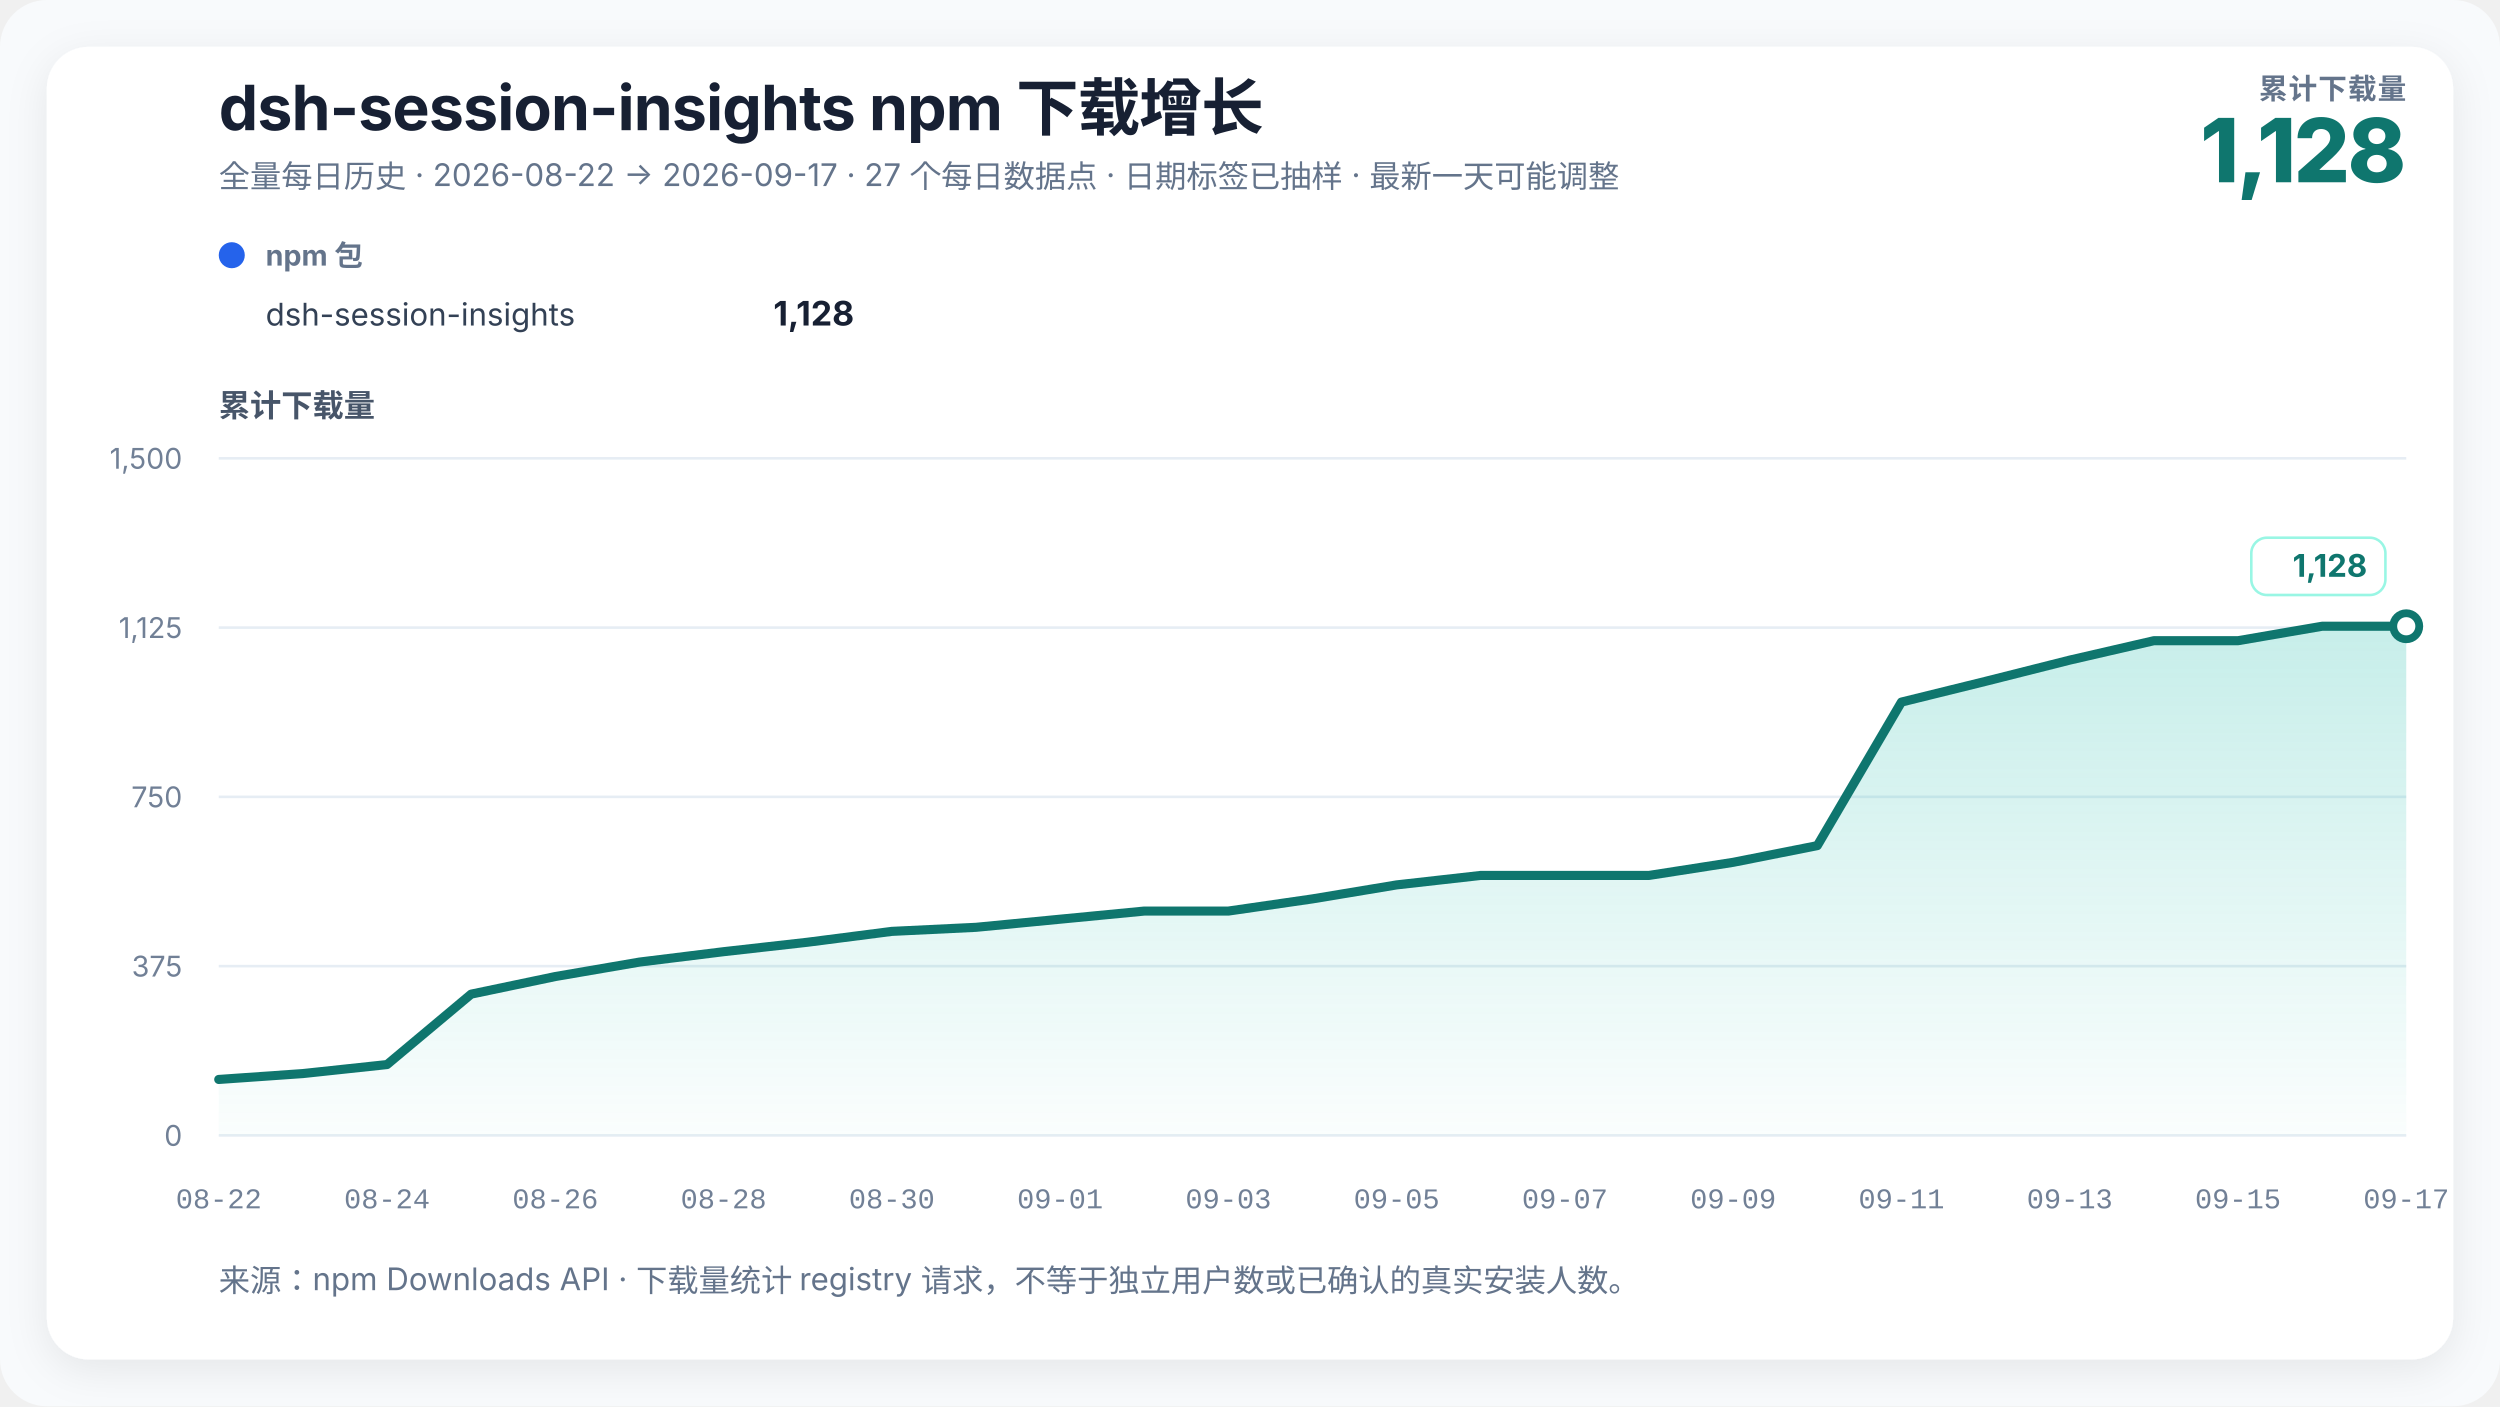
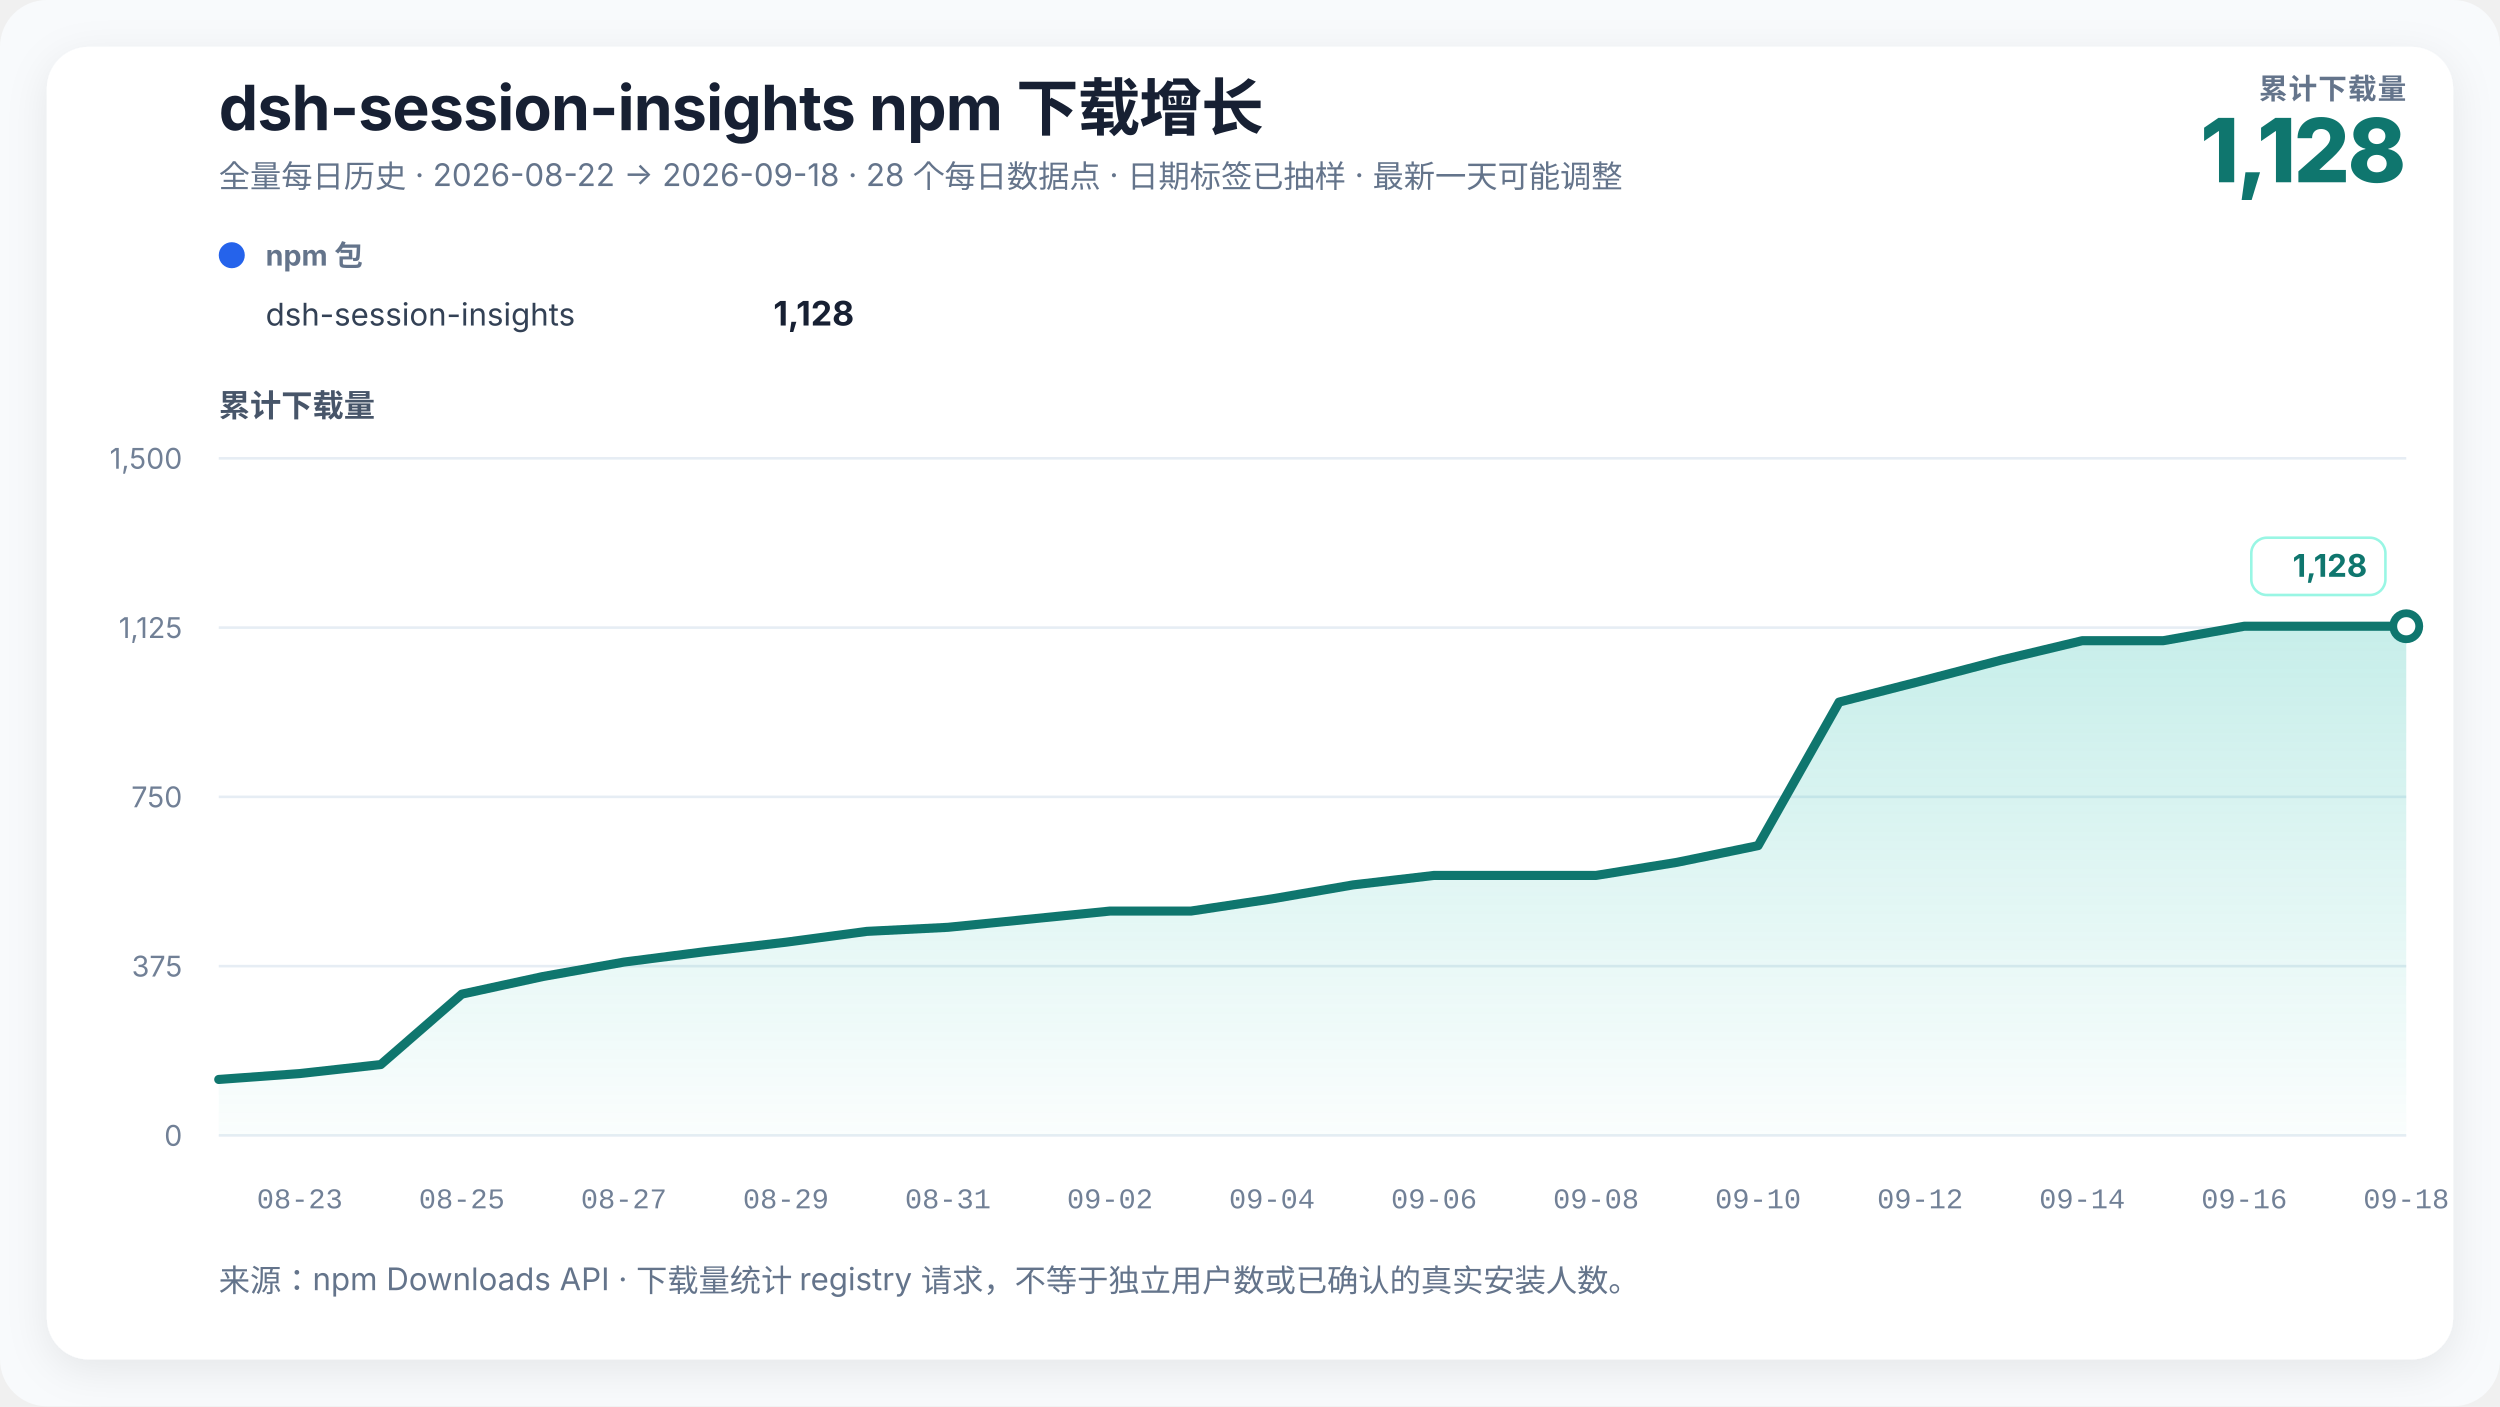
<svg xmlns="http://www.w3.org/2000/svg" width="960" height="540" viewBox="0 0 960 540" role="img" aria-labelledby="chart-title chart-desc" data-renderer-version="3">
  <defs>
    <linearGradient id="growth-fill" x1="0" y1="0" x2="0" y2="1">
      <stop offset="0%" stop-color="#14b8a6" stop-opacity="0.24" />
      <stop offset="100%" stop-color="#14b8a6" stop-opacity="0.02" />
    </linearGradient>
    <filter id="soft-shadow" x="-10%" y="-10%" width="120%" height="120%">
      <feDropShadow dx="0" dy="4" stdDeviation="8" flood-color="#0f172a" flood-opacity="0.08" />
    </filter>
  </defs>
  <style>
    text { font-family: Inter, ui-sans-serif, -apple-system, BlinkMacSystemFont, "Segoe UI", "PingFang SC", "Microsoft YaHei", sans-serif; fill: #172033; }
    .title { font-size: 24px; font-weight: 720; letter-spacing: -0.3px; }
    .subtitle { font-size: 12px; fill: #64748b; }
    .metric-label { font-size: 11px; fill: #64748b; font-weight: 650; letter-spacing: 0.4px; }
    .metric-value { font-size: 34px; fill: #0f766e; font-weight: 760; letter-spacing: -1px; }
    .axis-title { font-size: 12px; fill: #475569; font-weight: 650; }
    .axis { font-size: 11px; fill: #718096; }
    .x-axis-tick { font-family: ui-monospace, "SFMono-Regular", Consolas, "Liberation Mono", monospace; font-variant-numeric: tabular-nums; }
    .grid { stroke: #e6edf4; stroke-width: 1; }
    .package-role { font-size: 11px; fill: #64748b; font-weight: 650; }
    .package-name { font-size: 12px; fill: #334155; }
    .package-total { font-size: 13px; fill: #172033; font-weight: 720; }
    .rename { stroke: #8b5cf6; stroke-width: 1.5; stroke-dasharray: 5 5; }
    .rename-label { font-size: 11px; fill: #6d28d9; font-weight: 650; }
    .endpoint { font-size: 12px; fill: #0f766e; font-weight: 740; }
    .endpoint-backdrop { fill: #ffffff; stroke: #99f6e4; stroke-width: 1; }
  </style>
  <rect width="100%" height="100%" rx="18" fill="#f8fafc" />
  <rect x="18" y="18" width="924" height="504" rx="16" fill="#ffffff" filter="url(#soft-shadow)" />
  <text x="84" y="50" class="title">dsh-session-insights npm 下载增长</text>
-   <text x="84" y="72" class="subtitle">全量每日历史 · 2026-08-22 → 2026-09-17 · 27 个每日数据点 · 日期标签已抽样 · 最新一天可能调整</text>
+   <text x="84" y="72" class="subtitle">全量每日历史 · 2026-08-22 → 2026-09-18 · 28 个每日数据点 · 日期标签已抽样 · 最新一天可能调整</text>
  <text x="924" y="38" text-anchor="end" class="metric-label">累计下载量</text>
  <text x="924" y="70" text-anchor="end" class="metric-value">1,128</text>
  <g transform="translate(84,102)">
    <circle cx="5" cy="-4" r="5" fill="#2563eb" />
    <text x="18" y="0" class="package-role">npm 包</text>
    <text x="18" y="23" class="package-name">dsh-session-insights</text>
    <text x="244" y="23" text-anchor="end" class="package-total">1,128</text>
  </g>
  <text x="84" y="160" class="axis-title">累计下载量</text>
  <line x1="84" y1="436" x2="924" y2="436" class="grid" />
  <text x="70" y="440" text-anchor="end" class="axis">0</text>
  <line x1="84" y1="371" x2="924" y2="371" class="grid" />
  <text x="70" y="375" text-anchor="end" class="axis">375</text>
  <line x1="84" y1="306" x2="924" y2="306" class="grid" />
  <text x="70" y="310" text-anchor="end" class="axis">750</text>
  <line x1="84" y1="241" x2="924" y2="241" class="grid" />
  <text x="70" y="245" text-anchor="end" class="axis">1,125</text>
  <line x1="84" y1="176" x2="924" y2="176" class="grid" />
  <text x="70" y="180" text-anchor="end" class="axis">1,500</text>
-   <polygon points="84.00,436 84.00,414.51 116.31,412.25 148.62,408.79 180.92,381.75 213.23,374.99 245.54,369.44 277.85,365.45 310.15,361.81 342.46,357.65 374.77,356.09 407.08,352.97 439.38,349.85 471.69,349.85 504.00,345.17 536.31,339.80 568.62,336.16 600.92,336.16 633.23,336.16 665.54,331.13 697.85,324.72 730.15,269.60 762.46,261.63 794.77,253.48 827.08,246.03 859.38,246.03 891.69,240.48 924.00,240.48 924.00,436" fill="url(#growth-fill)" />
-   <polyline points="84.00,414.51 116.31,412.25 148.62,408.79 180.92,381.75 213.23,374.99 245.54,369.44 277.85,365.45 310.15,361.81 342.46,357.65 374.77,356.09 407.08,352.97 439.38,349.85 471.69,349.85 504.00,345.17 536.31,339.80 568.62,336.16 600.92,336.16 633.23,336.16 665.54,331.13 697.85,324.72 730.15,269.60 762.46,261.63 794.77,253.48 827.08,246.03 859.38,246.03 891.69,240.48 924.00,240.48" fill="none" stroke="#0f766e" stroke-width="3.5" stroke-linejoin="round" stroke-linecap="round" />
+   <polygon points="84.00,436 84.00,414.51 115.11,412.25 146.22,408.79 177.33,381.75 208.44,374.99 239.56,369.44 270.67,365.45 301.78,361.81 332.89,357.65 364.00,356.09 395.11,352.97 426.22,349.85 457.33,349.85 488.44,345.17 519.56,339.80 550.67,336.16 581.78,336.16 612.89,336.16 644.00,331.13 675.11,324.72 706.22,269.60 737.33,261.63 768.44,253.48 799.56,246.03 830.67,246.03 861.78,240.48 892.89,240.48 924.00,240.48 924.00,436" fill="url(#growth-fill)" />
+   <polyline points="84.00,414.51 115.11,412.25 146.22,408.79 177.33,381.75 208.44,374.99 239.56,369.44 270.67,365.45 301.78,361.81 332.89,357.65 364.00,356.09 395.11,352.97 426.22,349.85 457.33,349.85 488.44,345.17 519.56,339.80 550.67,336.16 581.78,336.16 612.89,336.16 644.00,331.13 675.11,324.72 706.22,269.60 737.33,261.63 768.44,253.48 799.56,246.03 830.67,246.03 861.78,240.48 892.89,240.48 924.00,240.48" fill="none" stroke="#0f766e" stroke-width="3.5" stroke-linejoin="round" stroke-linecap="round" />
  <circle cx="924" cy="240.48" r="5" fill="#ffffff" stroke="#0f766e" stroke-width="3" />
  <g class="endpoint-badge" data-position="above">
    <rect x="864.50" y="206.48" width="51.50" height="22" rx="6" class="endpoint-backdrop" />
    <text x="909.00" y="221.48" text-anchor="end" class="endpoint">1,128</text>
  </g>
-   <text x="84.00" y="464" text-anchor="middle" class="axis x-axis-tick" data-day="2026-08-22">08-22</text>
-   <text x="148.62" y="464" text-anchor="middle" class="axis x-axis-tick" data-day="2026-08-24">08-24</text>
-   <text x="213.23" y="464" text-anchor="middle" class="axis x-axis-tick" data-day="2026-08-26">08-26</text>
-   <text x="277.85" y="464" text-anchor="middle" class="axis x-axis-tick" data-day="2026-08-28">08-28</text>
-   <text x="342.46" y="464" text-anchor="middle" class="axis x-axis-tick" data-day="2026-08-30">08-30</text>
-   <text x="407.08" y="464" text-anchor="middle" class="axis x-axis-tick" data-day="2026-09-01">09-01</text>
-   <text x="471.69" y="464" text-anchor="middle" class="axis x-axis-tick" data-day="2026-09-03">09-03</text>
-   <text x="536.31" y="464" text-anchor="middle" class="axis x-axis-tick" data-day="2026-09-05">09-05</text>
-   <text x="600.92" y="464" text-anchor="middle" class="axis x-axis-tick" data-day="2026-09-07">09-07</text>
-   <text x="665.54" y="464" text-anchor="middle" class="axis x-axis-tick" data-day="2026-09-09">09-09</text>
-   <text x="730.15" y="464" text-anchor="middle" class="axis x-axis-tick" data-day="2026-09-11">09-11</text>
-   <text x="794.77" y="464" text-anchor="middle" class="axis x-axis-tick" data-day="2026-09-13">09-13</text>
-   <text x="859.38" y="464" text-anchor="middle" class="axis x-axis-tick" data-day="2026-09-15">09-15</text>
-   <text x="924.00" y="464" text-anchor="middle" class="axis x-axis-tick" data-day="2026-09-17">09-17</text>
+   <text x="115.11" y="464" text-anchor="middle" class="axis x-axis-tick" data-day="2026-08-23">08-23</text>
+   <text x="177.33" y="464" text-anchor="middle" class="axis x-axis-tick" data-day="2026-08-25">08-25</text>
+   <text x="239.56" y="464" text-anchor="middle" class="axis x-axis-tick" data-day="2026-08-27">08-27</text>
+   <text x="301.78" y="464" text-anchor="middle" class="axis x-axis-tick" data-day="2026-08-29">08-29</text>
+   <text x="364.00" y="464" text-anchor="middle" class="axis x-axis-tick" data-day="2026-08-31">08-31</text>
+   <text x="426.22" y="464" text-anchor="middle" class="axis x-axis-tick" data-day="2026-09-02">09-02</text>
+   <text x="488.44" y="464" text-anchor="middle" class="axis x-axis-tick" data-day="2026-09-04">09-04</text>
+   <text x="550.67" y="464" text-anchor="middle" class="axis x-axis-tick" data-day="2026-09-06">09-06</text>
+   <text x="612.89" y="464" text-anchor="middle" class="axis x-axis-tick" data-day="2026-09-08">09-08</text>
+   <text x="675.11" y="464" text-anchor="middle" class="axis x-axis-tick" data-day="2026-09-10">09-10</text>
+   <text x="737.33" y="464" text-anchor="middle" class="axis x-axis-tick" data-day="2026-09-12">09-12</text>
+   <text x="799.56" y="464" text-anchor="middle" class="axis x-axis-tick" data-day="2026-09-14">09-14</text>
+   <text x="861.78" y="464" text-anchor="middle" class="axis x-axis-tick" data-day="2026-09-16">09-16</text>
+   <text x="924.00" y="464" text-anchor="middle" class="axis x-axis-tick" data-day="2026-09-18">09-18</text>
  <text x="84" y="496" class="subtitle">来源：npm Downloads API · 下载量统计 registry 请求，不等于独立用户数或已确认的真实安装人数。</text>
</svg>
